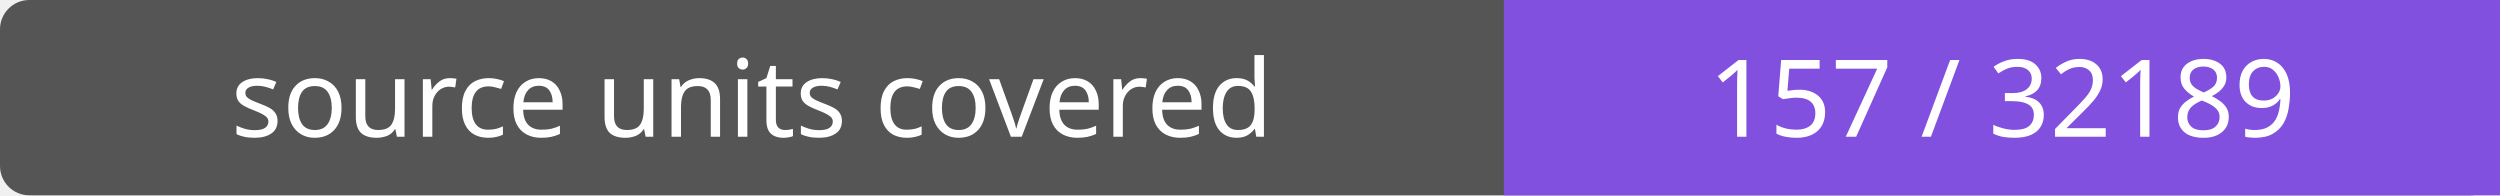
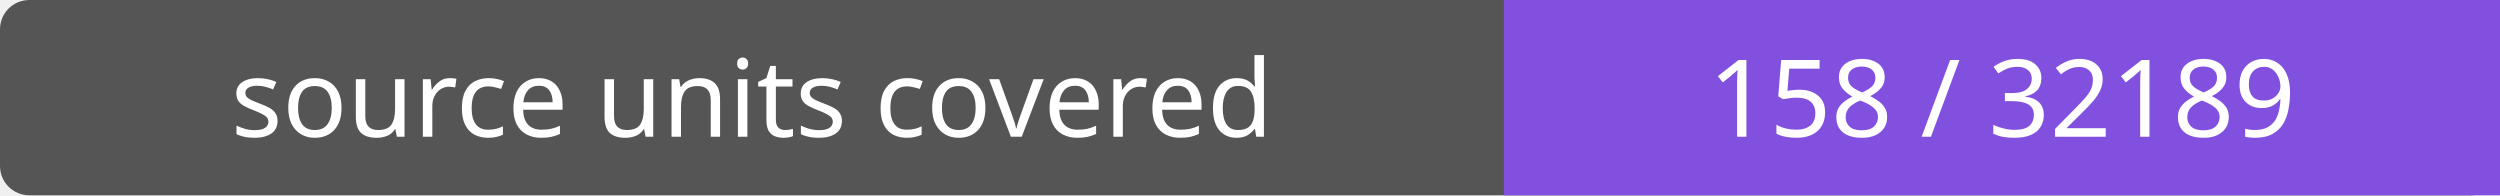
- <svg xmlns="http://www.w3.org/2000/svg" width="256" height="20" role="img" aria-label="source units covered: 157 / 32189">
+ <svg xmlns="http://www.w3.org/2000/svg" width="256" height="20" role="img" aria-label="source units covered: 158 / 32189">
  <rect width="256" height="20" rx="3" fill="#555" />
  <path fill="#8250df" d="M154 0h102v20H154z" />
  <g fill="#fff" text-anchor="middle" font-family="Verdana,sans-serif" font-size="11">
    <text x="77.0" y="14">source units covered</text>
-     <text x="205.0" y="14">157 / 32189</text>
+     <text x="205.0" y="14">158 / 32189</text>
  </g>
</svg>
